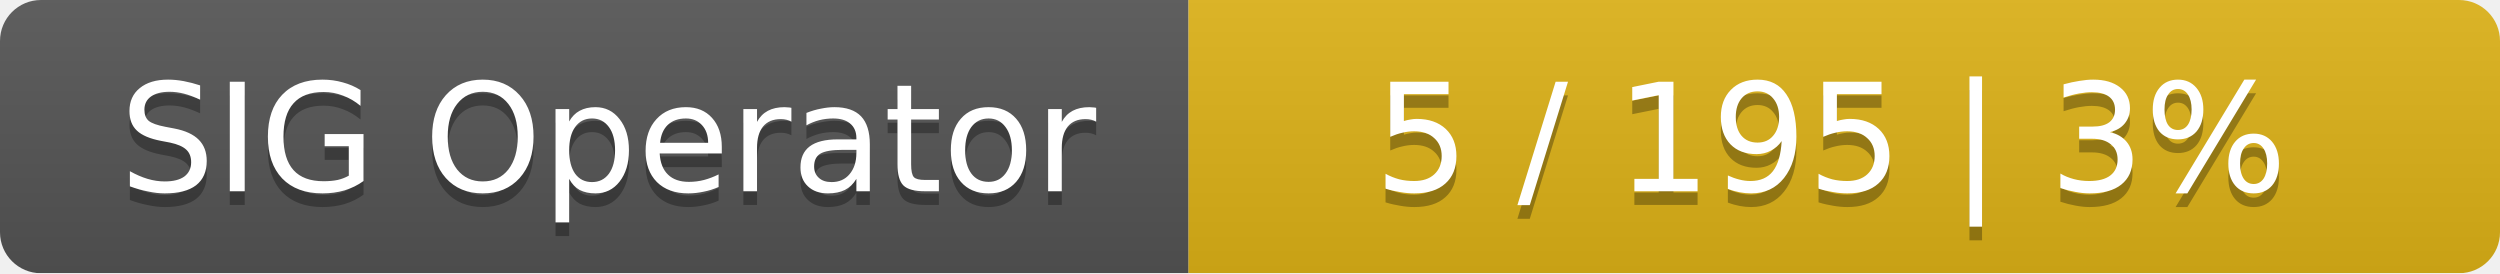
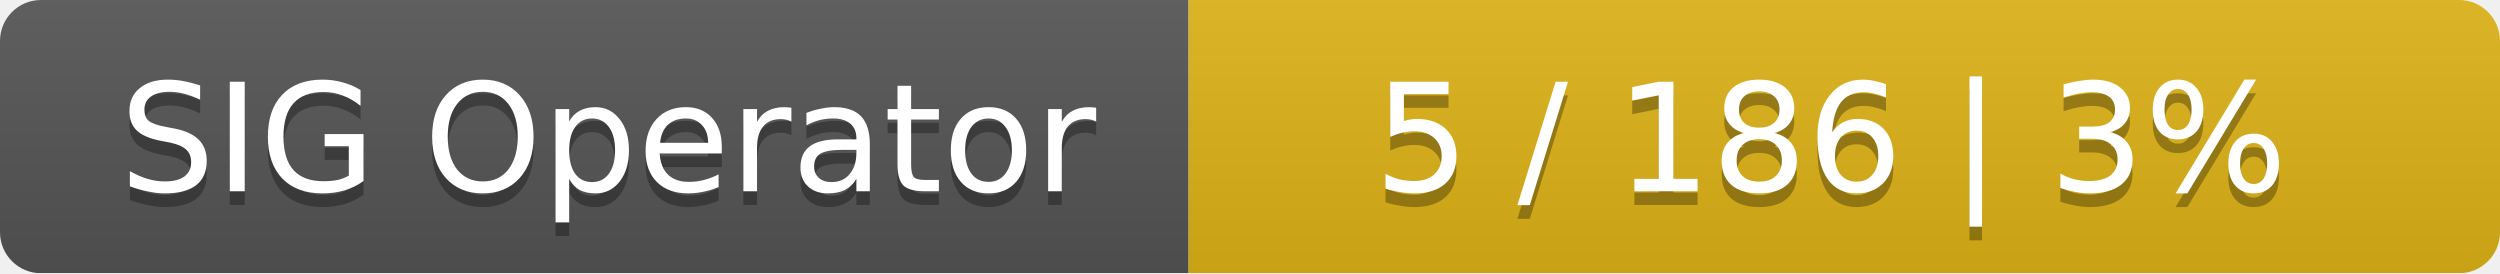
<svg xmlns="http://www.w3.org/2000/svg" width="183" height="20">
  <linearGradient id="smooth" x2="0" y2="100%">
    <stop offset="0" stop-color="#bbb" stop-opacity=".1" />
    <stop offset="1" stop-opacity=".1" />
  </linearGradient>
  <mask id="round">
    <rect width="183" height="20" rx="3" fill="#fff" />
  </mask>
  <g mask="url(#round)">
    <rect width="87" height="20" fill="#555" />
    <rect x="87" width="96" height="20" fill="#dfb317" />
    <rect width="183" height="20" fill="url(#smooth)" />
  </g>
  <g fill="#fff" text-anchor="middle" font-family="DejaVu Sans,Verdana,Geneva,sans-serif" font-size="11">
    <text x="44.5" y="15" fill="#010101" fill-opacity=".3">SIG Operator</text>
    <text x="44.5" y="14">SIG Operator</text>
-     <text x="134" y="15" fill="#010101" fill-opacity=".3">5 / 195    |    3%</text>
-     <text x="134" y="14">5 / 195    |    3%</text>
+     <text x="134" y="15" fill="#010101" fill-opacity=".3">5 / 186    |    3%</text>
+     <text x="134" y="14">5 / 186    |    3%</text>
  </g>
</svg>
